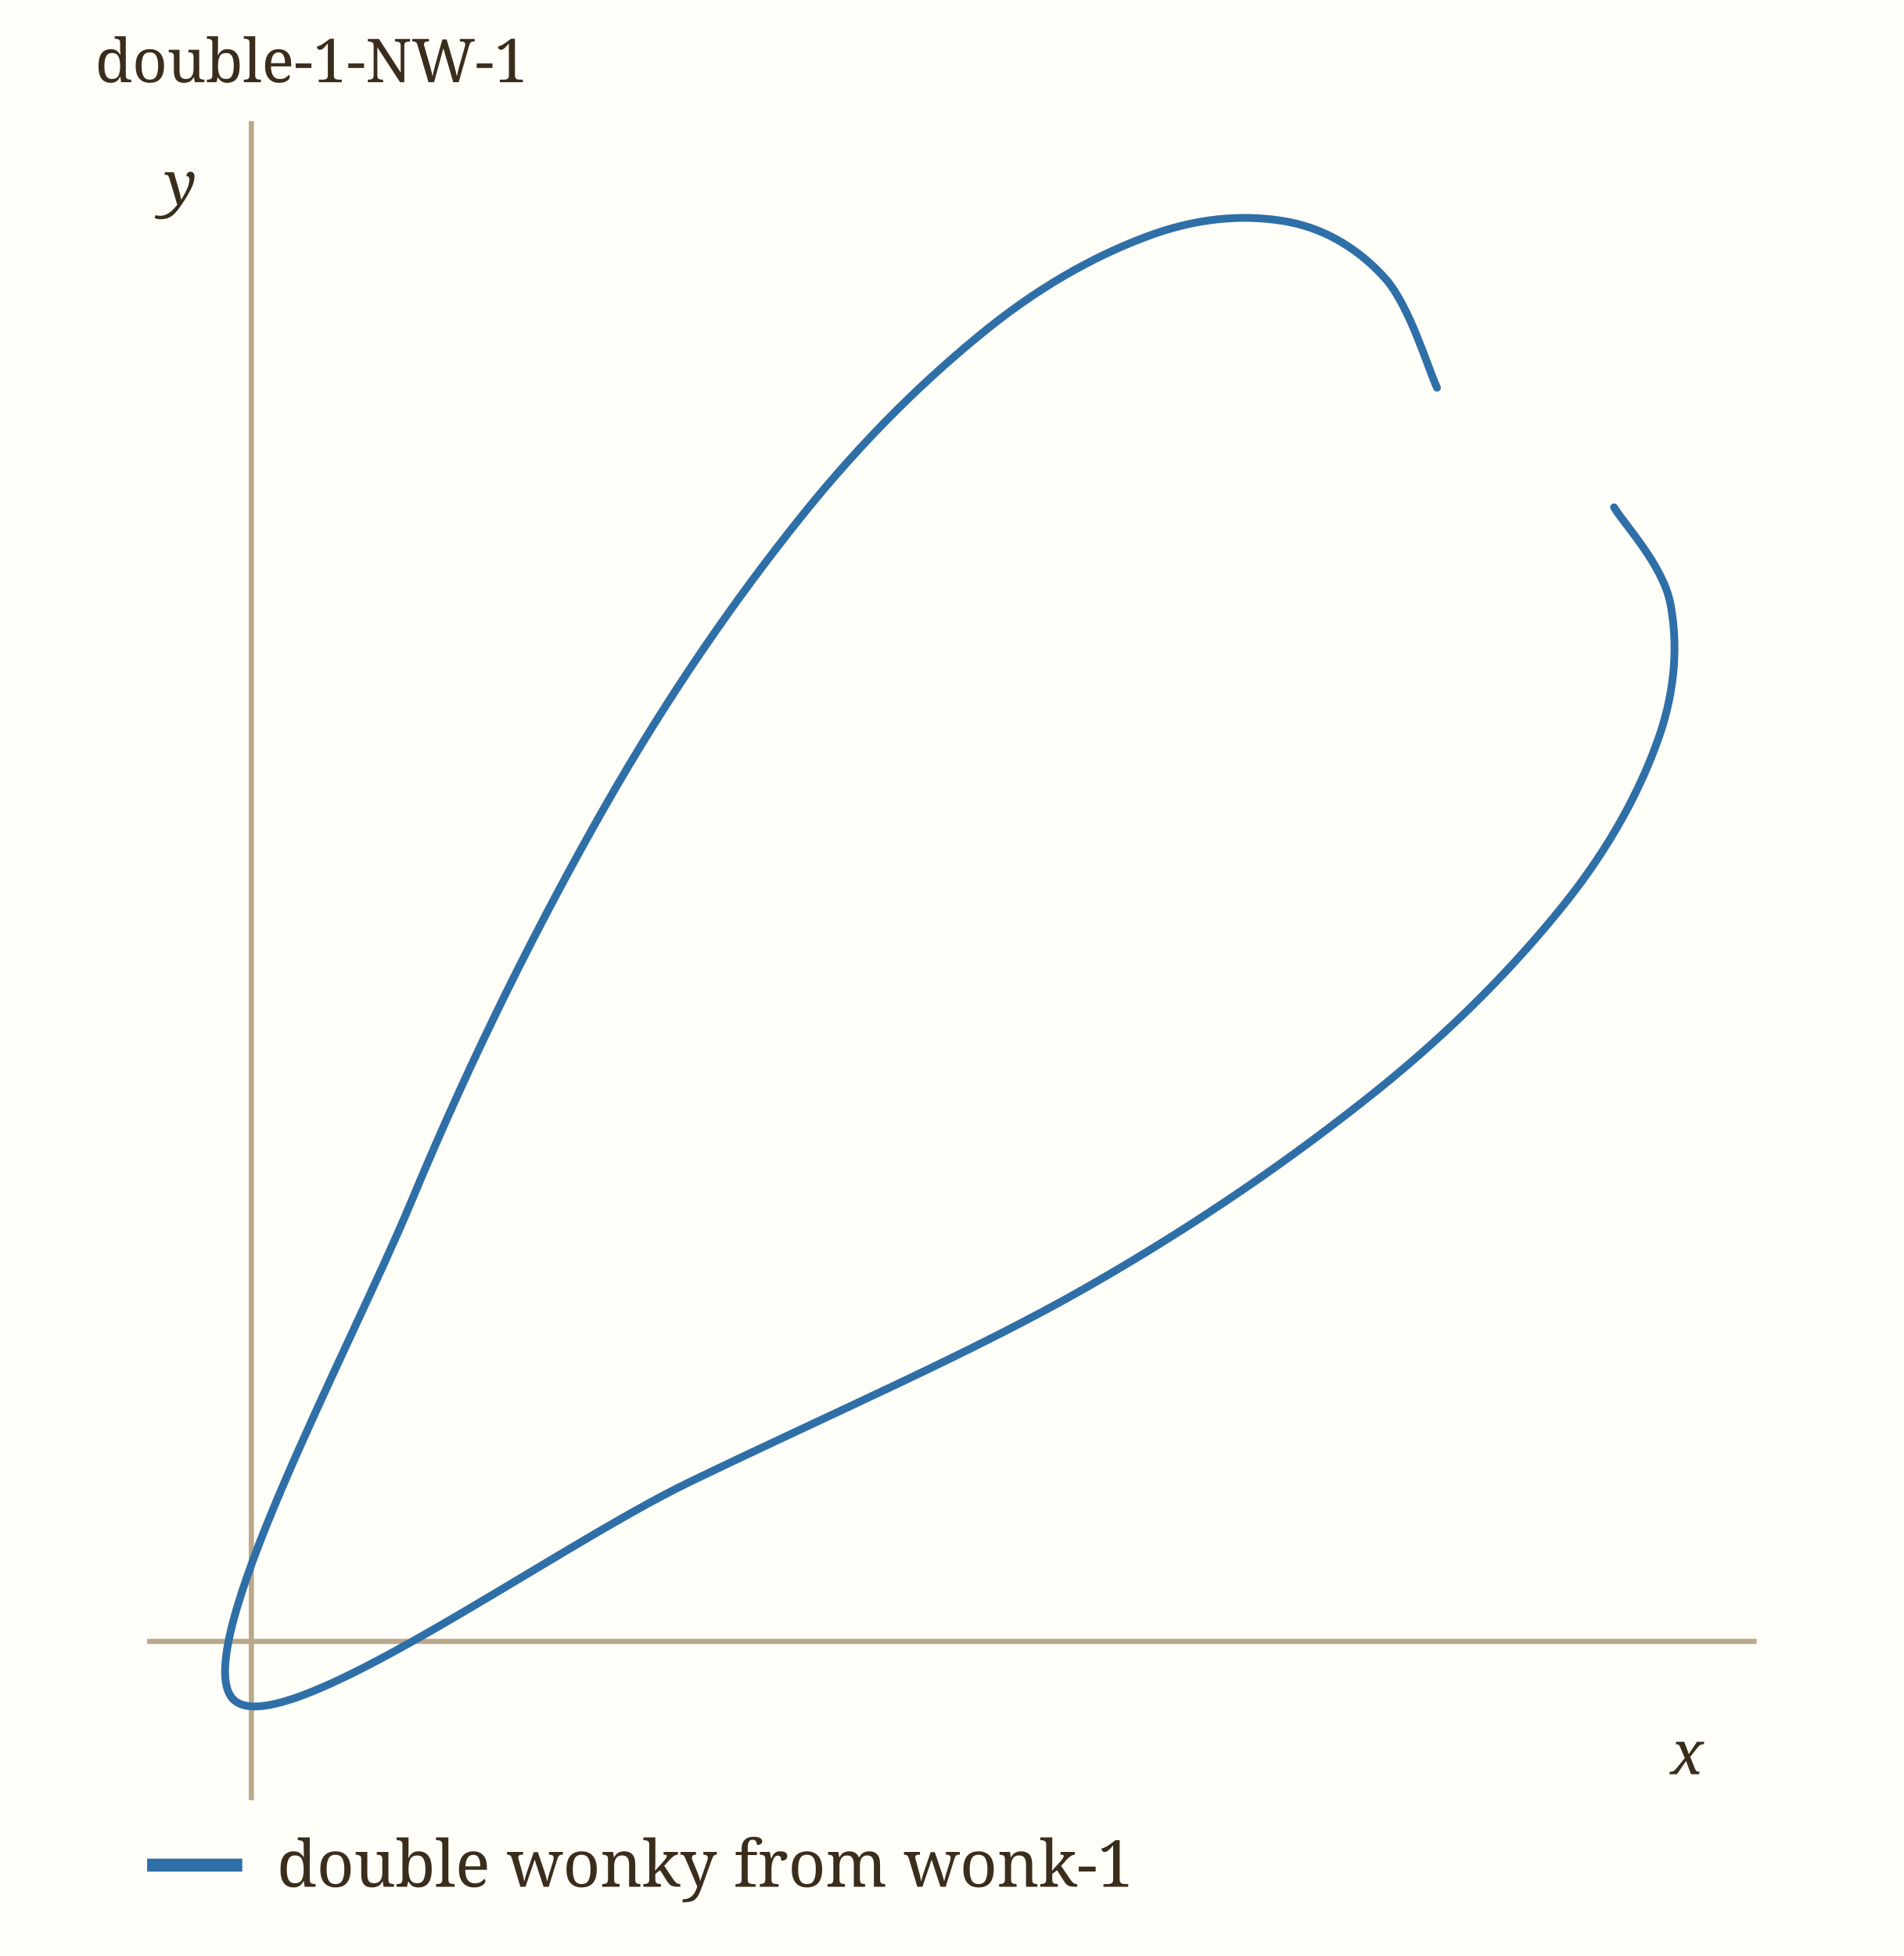
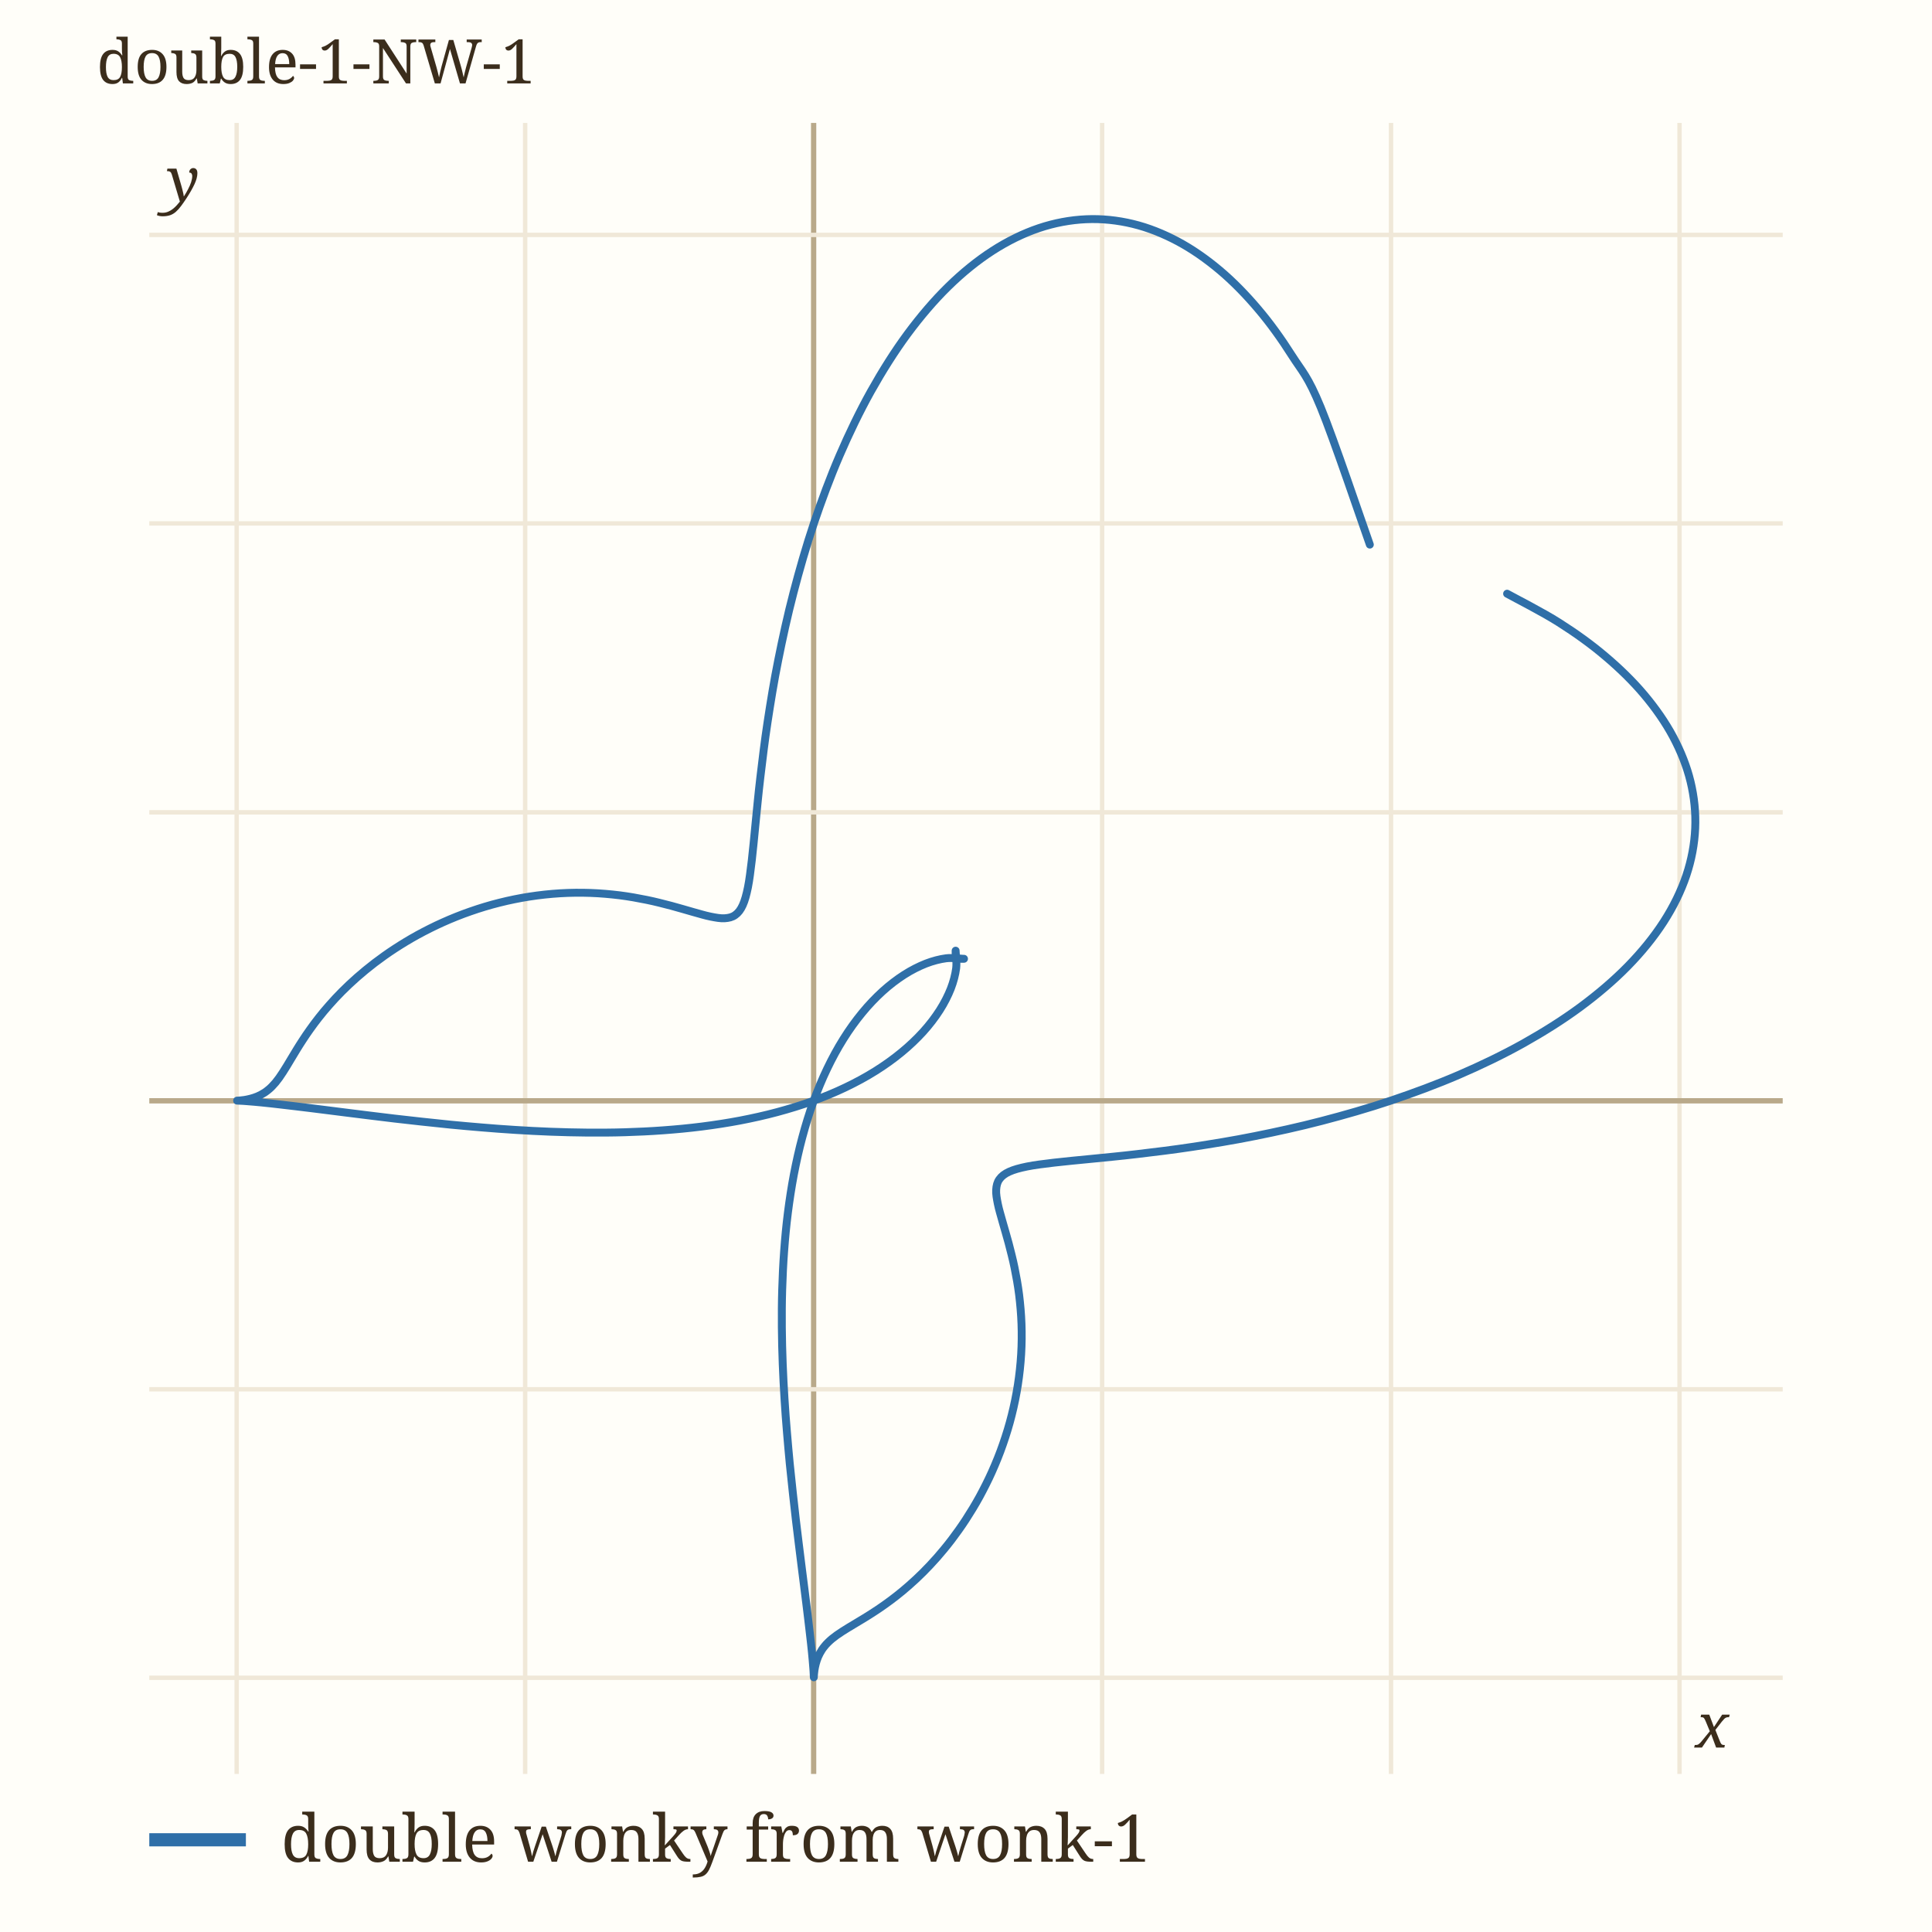
- <svg xmlns="http://www.w3.org/2000/svg" viewBox="0 0 440 452" width="440" height="452" role="img" aria-label="double-1-NW-1" data-panel="double-1-NW-1">
-   <rect x="0" y="0" width="440" height="452" fill="#fffef9" />
+ <svg xmlns="http://www.w3.org/2000/svg" viewBox="0 0 440 440" width="440" height="440" role="img" aria-label="double-1-NW-1" data-panel="double-1-NW-1">
+   <rect x="0" y="0" width="440" height="440" fill="#fffef9" />
  <clipPath id="clip-double-1-NW-1">
-     <rect x="34" y="28" width="372" height="388" />
+     <rect x="34" y="28" width="372" height="376" />
  </clipPath>
  <g clip-path="url(#clip-double-1-NW-1)">
-     <line x1="58.1" x2="58.1" y1="28" y2="416" stroke="#b9a98a" stroke-width="1.2" />
-     <line x1="34" x2="406" y1="379.3" y2="379.3" stroke="#b9a98a" stroke-width="1.2" />
-     <path d="M332.13,89.59 C330.13,85.38 325.84,70.70 320.14,64.32 C314.43,57.94 306.80,53.01 297.89,51.30 C288.98,49.60 278.28,49.98 266.69,54.07 C255.10,58.17 241.95,65.00 228.35,75.89 C214.76,86.79 199.91,101.00 185.14,119.45 C170.36,137.89 154.74,160.15 139.71,186.55 C124.68,212.96 109.26,243.52 94.97,277.88 C80.67,312.24 43.17,381.94 53.93,392.70 C64.68,403.45 126.68,358.25 159.50,342.41 C192.31,326.57 224.42,312.70 250.82,297.67 C277.23,282.64 299.49,267.01 317.93,252.24 C336.37,237.46 350.59,222.61 361.48,209.02 C372.38,195.43 379.20,182.27 383.30,170.68 C387.40,159.09 387.78,148.39 386.07,139.48 C384.36,130.58 375.23,120.95 373.06,117.24" fill="none" stroke="#2f6fa8" stroke-width="1.8" stroke-linecap="round" data-path="double-1-NW-1" />
+     <line x1="53.9" x2="53.9" y1="28" y2="404" stroke="#f0e8d8" stroke-width="1" />
+     <text x="53.9" y="418.0" font-family="ui-monospace, Menlo, monospace" font-size="11" fill="#9c8a6a" text-anchor="middle">-1</text>
+     <line x1="119.6" x2="119.6" y1="28" y2="404" stroke="#f0e8d8" stroke-width="1" />
+     <text x="119.6" y="418.0" font-family="ui-monospace, Menlo, monospace" font-size="11" fill="#9c8a6a" text-anchor="middle">-0.5</text>
+     <line x1="185.3" x2="185.3" y1="28" y2="404" stroke="#b9a98a" stroke-width="1.2" />
+     <line x1="251.0" x2="251.0" y1="28" y2="404" stroke="#f0e8d8" stroke-width="1" />
+     <text x="251.0" y="418.0" font-family="ui-monospace, Menlo, monospace" font-size="11" fill="#9c8a6a" text-anchor="middle">0.5</text>
+     <line x1="316.8" x2="316.8" y1="28" y2="404" stroke="#f0e8d8" stroke-width="1" />
+     <text x="316.8" y="418.0" font-family="ui-monospace, Menlo, monospace" font-size="11" fill="#9c8a6a" text-anchor="middle">1</text>
+     <line x1="382.5" x2="382.5" y1="28" y2="404" stroke="#f0e8d8" stroke-width="1" />
+     <text x="382.5" y="418.0" font-family="ui-monospace, Menlo, monospace" font-size="11" fill="#9c8a6a" text-anchor="middle">1.5</text>
+     <line x1="34" x2="406" y1="382.1" y2="382.1" stroke="#f0e8d8" stroke-width="1" />
+     <text x="28.0" y="386.1" font-family="ui-monospace, Menlo, monospace" font-size="11" fill="#9c8a6a" text-anchor="end">-1</text>
+     <line x1="34" x2="406" y1="316.4" y2="316.4" stroke="#f0e8d8" stroke-width="1" />
+     <text x="28.0" y="320.4" font-family="ui-monospace, Menlo, monospace" font-size="11" fill="#9c8a6a" text-anchor="end">-0.5</text>
+     <line x1="34" x2="406" y1="250.7" y2="250.7" stroke="#b9a98a" stroke-width="1.2" />
+     <line x1="34" x2="406" y1="185.0" y2="185.0" stroke="#f0e8d8" stroke-width="1" />
+     <text x="28.0" y="189.0" font-family="ui-monospace, Menlo, monospace" font-size="11" fill="#9c8a6a" text-anchor="end">0.5</text>
+     <line x1="34" x2="406" y1="119.2" y2="119.2" stroke="#f0e8d8" stroke-width="1" />
+     <text x="28.0" y="123.2" font-family="ui-monospace, Menlo, monospace" font-size="11" fill="#9c8a6a" text-anchor="end">1</text>
+     <line x1="34" x2="406" y1="53.5" y2="53.5" stroke="#f0e8d8" stroke-width="1" />
+     <text x="28.0" y="57.5" font-family="ui-monospace, Menlo, monospace" font-size="11" fill="#9c8a6a" text-anchor="end">1.5</text>
+     <path d="M311.97,124.03 C310.11,118.82 303.75,99.95 300.79,92.77 C297.83,85.58 296.59,84.67 294.21,80.94 C291.84,77.20 289.26,73.60 286.52,70.38 C283.79,67.15 280.86,64.14 277.81,61.57 C274.76,59.00 271.53,56.74 268.22,54.97 C264.92,53.21 261.47,51.83 257.99,50.99 C254.51,50.15 250.91,49.77 247.35,49.93 C243.78,50.09 240.15,50.76 236.59,51.96 C233.04,53.16 229.47,54.91 226.04,57.12 C222.60,59.34 219.20,62.10 215.97,65.26 C212.74,68.42 209.61,72.10 206.67,76.07 C203.74,80.04 200.95,84.48 198.37,89.08 C195.80,93.69 193.40,98.67 191.23,103.70 C189.06,108.73 187.10,114.03 185.34,119.24 C183.59,124.46 182.06,129.83 180.71,135.00 C179.36,140.17 178.23,145.37 177.25,150.27 C176.26,155.18 175.49,159.98 174.81,164.43 C174.13,168.89 173.63,173.13 173.17,176.98 C172.71,180.83 172.39,184.38 172.07,187.54 C171.75,190.69 171.51,193.49 171.22,195.91 C170.93,198.34 170.68,200.37 170.34,202.08 C169.99,203.79 169.63,205.11 169.15,206.16 C168.67,207.21 168.13,207.90 167.44,208.39 C166.75,208.89 165.97,209.07 165.03,209.13 C164.10,209.19 163.03,208.99 161.82,208.75 C160.61,208.51 159.26,208.09 157.77,207.68 C156.29,207.27 154.65,206.76 152.91,206.30 C151.17,205.85 149.28,205.35 147.31,204.95 C145.35,204.55 143.25,204.17 141.11,203.90 C138.98,203.64 136.73,203.44 134.48,203.36 C132.22,203.28 129.89,203.30 127.57,203.44 C125.26,203.58 122.91,203.83 120.60,204.19 C118.29,204.55 115.97,205.02 113.72,205.59 C111.47,206.15 109.24,206.83 107.10,207.58 C104.96,208.32 102.86,209.17 100.87,210.06 C98.87,210.95 96.95,211.93 95.12,212.92 C93.30,213.92 91.56,214.98 89.93,216.04 C88.30,217.10 86.77,218.20 85.33,219.29 C83.90,220.38 82.57,221.49 81.33,222.57 C80.09,223.66 78.95,224.74 77.89,225.80 C76.84,226.85 75.88,227.89 75.00,228.89 C74.11,229.88 73.32,230.86 72.58,231.79 C71.84,232.72 71.19,233.62 70.58,234.47 C69.97,235.32 69.42,236.14 68.92,236.91 C68.41,237.68 67.96,238.41 67.54,239.09 C67.11,239.78 66.73,240.43 66.37,241.03 C66.00,241.64 65.67,242.20 65.35,242.73 C65.03,243.26 64.73,243.74 64.43,244.20 C64.14,244.65 63.86,245.07 63.58,245.46 C63.30,245.85 63.03,246.20 62.76,246.53 C62.48,246.86 62.21,247.16 61.94,247.43 C61.67,247.71 61.40,247.96 61.12,248.18 C60.85,248.41 60.57,248.61 60.30,248.80 C60.02,248.98 59.74,249.14 59.47,249.29 C59.19,249.44 58.91,249.57 58.64,249.69 C58.37,249.80 58.09,249.90 57.83,249.99 C57.56,250.08 57.30,250.16 57.05,250.22 C56.79,250.29 56.55,250.34 56.31,250.39 C56.08,250.44 55.85,250.48 55.65,250.51 C55.44,250.54 55.24,250.56 55.07,250.58 C54.89,250.60 54.73,250.62 54.59,250.63 C54.45,250.64 54.33,250.64 54.23,250.65 C54.13,250.65 54.06,250.66 54.01,250.66 C53.96,250.66 53.93,250.66 53.93,250.66 C53.93,250.66 54.00,250.66 54.01,250.66 C54.03,250.66 53.97,250.66 54.01,250.66 C54.06,250.66 54.16,250.66 54.28,250.67 C54.41,250.67 54.57,250.68 54.77,250.69 C54.98,250.70 55.22,250.71 55.51,250.73 C55.81,250.75 56.15,250.78 56.54,250.81 C56.94,250.84 57.38,250.88 57.89,250.92 C58.40,250.97 58.97,251.02 59.60,251.08 C60.24,251.15 60.93,251.22 61.70,251.30 C62.47,251.39 63.31,251.48 64.23,251.59 C65.15,251.69 66.14,251.81 67.21,251.94 C68.29,252.07 69.44,252.21 70.68,252.36 C71.92,252.52 73.25,252.69 74.66,252.86 C76.07,253.04 77.58,253.23 79.17,253.43 C80.76,253.63 82.44,253.84 84.22,254.06 C85.99,254.28 87.85,254.51 89.81,254.74 C91.76,254.96 93.81,255.20 95.94,255.43 C98.07,255.67 100.29,255.90 102.59,256.13 C104.90,256.35 107.29,256.57 109.75,256.77 C112.21,256.98 114.75,257.17 117.35,257.33 C119.96,257.49 122.64,257.64 125.36,257.74 C128.09,257.84 130.89,257.92 133.71,257.94 C136.53,257.96 139.42,257.95 142.31,257.86 C145.20,257.77 148.13,257.64 151.05,257.42 C153.97,257.21 156.92,256.93 159.84,256.56 C162.75,256.19 165.67,255.74 168.53,255.20 C171.38,254.65 174.23,254.02 176.98,253.28 C179.73,252.54 182.45,251.71 185.05,250.77 C187.64,249.83 190.18,248.78 192.56,247.64 C194.95,246.50 197.25,245.25 199.37,243.92 C201.50,242.59 203.50,241.15 205.31,239.66 C207.12,238.18 208.78,236.59 210.23,235.00 C211.68,233.40 212.96,231.72 214.01,230.08 C215.06,228.44 215.91,226.75 216.54,225.16 C217.16,223.56 217.57,221.96 217.76,220.52 C217.94,219.08 217.62,216.91 217.64,216.51 C217.66,216.12 217.55,217.84 217.85,218.15 C218.16,218.45 219.88,218.34 219.49,218.36 C219.09,218.38 216.92,218.06 215.48,218.24 C214.04,218.43 212.44,218.84 210.84,219.46 C209.25,220.09 207.56,220.94 205.92,221.99 C204.28,223.04 202.60,224.32 201.00,225.77 C199.41,227.22 197.82,228.88 196.34,230.69 C194.85,232.50 193.41,234.50 192.08,236.63 C190.75,238.75 189.50,241.05 188.36,243.44 C187.22,245.82 186.17,248.36 185.23,250.95 C184.29,253.55 183.46,256.27 182.72,259.02 C181.98,261.77 181.35,264.62 180.80,267.47 C180.26,270.33 179.81,273.25 179.44,276.16 C179.07,279.08 178.79,282.03 178.58,284.95 C178.36,287.87 178.23,290.80 178.14,293.69 C178.05,296.58 178.04,299.47 178.06,302.29 C178.08,305.11 178.16,307.91 178.26,310.64 C178.36,313.36 178.51,316.04 178.67,318.65 C178.83,321.25 179.02,323.79 179.23,326.25 C179.43,328.71 179.65,331.10 179.87,333.41 C180.10,335.71 180.33,337.93 180.57,340.06 C180.80,342.19 181.04,344.24 181.26,346.19 C181.49,348.15 181.72,350.01 181.94,351.78 C182.16,353.56 182.37,355.24 182.57,356.83 C182.77,358.42 182.96,359.93 183.14,361.34 C183.31,362.75 183.48,364.08 183.64,365.32 C183.79,366.56 183.93,367.71 184.06,368.79 C184.19,369.86 184.31,370.85 184.41,371.77 C184.52,372.69 184.61,373.53 184.70,374.30 C184.78,375.07 184.85,375.76 184.92,376.40 C184.98,377.03 185.03,377.60 185.08,378.11 C185.12,378.62 185.16,379.06 185.19,379.46 C185.22,379.85 185.25,380.19 185.27,380.49 C185.29,380.78 185.30,381.02 185.31,381.23 C185.32,381.43 185.33,381.59 185.33,381.72 C185.34,381.84 185.34,381.94 185.34,381.99 C185.34,382.03 185.34,381.97 185.34,381.99 C185.34,382.00 185.34,382.07 185.34,382.07 C185.34,382.07 185.34,382.04 185.34,381.99 C185.34,381.94 185.35,381.87 185.35,381.77 C185.36,381.67 185.36,381.55 185.37,381.41 C185.38,381.27 185.40,381.11 185.42,380.93 C185.44,380.76 185.46,380.56 185.49,380.35 C185.52,380.15 185.56,379.92 185.61,379.69 C185.66,379.45 185.71,379.21 185.78,378.95 C185.84,378.70 185.92,378.44 186.01,378.17 C186.10,377.91 186.20,377.63 186.31,377.36 C186.43,377.09 186.56,376.81 186.71,376.53 C186.86,376.26 187.02,375.98 187.20,375.70 C187.39,375.43 187.59,375.15 187.82,374.88 C188.04,374.60 188.29,374.33 188.57,374.06 C188.84,373.79 189.14,373.52 189.47,373.24 C189.80,372.97 190.15,372.70 190.54,372.42 C190.93,372.14 191.35,371.86 191.80,371.57 C192.26,371.27 192.74,370.97 193.27,370.65 C193.80,370.33 194.36,370.00 194.97,369.63 C195.57,369.27 196.22,368.89 196.91,368.46 C197.59,368.04 198.32,367.59 199.09,367.08 C199.86,366.58 200.68,366.03 201.53,365.42 C202.38,364.81 203.28,364.16 204.21,363.42 C205.14,362.68 206.12,361.89 207.11,361.00 C208.11,360.12 209.15,359.16 210.20,358.11 C211.26,357.05 212.34,355.91 213.43,354.67 C214.51,353.43 215.62,352.10 216.71,350.67 C217.80,349.23 218.90,347.70 219.96,346.07 C221.02,344.44 222.08,342.70 223.08,340.88 C224.07,339.05 225.05,337.13 225.94,335.13 C226.83,333.14 227.68,331.04 228.42,328.90 C229.17,326.76 229.85,324.53 230.41,322.28 C230.98,320.03 231.45,317.71 231.81,315.40 C232.17,313.09 232.42,310.74 232.56,308.43 C232.70,306.11 232.72,303.78 232.64,301.52 C232.56,299.27 232.36,297.02 232.10,294.89 C231.83,292.75 231.45,290.65 231.05,288.69 C230.65,286.72 230.15,284.83 229.70,283.09 C229.24,281.35 228.73,279.71 228.32,278.23 C227.91,276.74 227.49,275.39 227.25,274.18 C227.01,272.97 226.81,271.90 226.87,270.97 C226.93,270.03 227.11,269.25 227.61,268.56 C228.10,267.87 228.79,267.33 229.84,266.85 C230.89,266.37 232.21,266.01 233.92,265.66 C235.63,265.32 237.66,265.07 240.09,264.78 C242.51,264.49 245.31,264.25 248.46,263.93 C251.62,263.61 255.17,263.29 259.02,262.83 C262.87,262.37 267.11,261.87 271.57,261.19 C276.02,260.51 280.82,259.74 285.73,258.75 C290.63,257.77 295.83,256.64 301.00,255.29 C306.17,253.94 311.54,252.41 316.76,250.66 C321.97,248.90 327.27,246.94 332.30,244.77 C337.33,242.60 342.31,240.20 346.92,237.63 C351.52,235.05 355.96,232.26 359.93,229.33 C363.90,226.39 367.58,223.26 370.74,220.03 C373.90,216.80 376.66,213.40 378.88,209.96 C381.09,206.53 382.84,202.96 384.04,199.41 C385.24,195.85 385.91,192.22 386.07,188.65 C386.23,185.09 385.85,181.49 385.01,178.01 C384.17,174.53 382.79,171.08 381.03,167.78 C379.26,164.47 377.00,161.24 374.43,158.19 C371.86,155.14 368.85,152.21 365.62,149.48 C362.40,146.74 358.80,144.16 355.06,141.79 C351.33,139.41 345.21,136.31 343.23,135.21" fill="none" stroke="#2f6fa8" stroke-width="1.8" stroke-linecap="round" data-path="double-1-NW-1" />
  </g>
-   <text x="386.1" y="410.0" font-family="Georgia, serif" font-size="14" font-style="italic" fill="#3b2d1c">x</text>
-   <text x="38.0" y="47.3" font-family="Georgia, serif" font-size="14" font-style="italic" fill="#3b2d1c">y</text>
+   <text x="386.1" y="398.0" font-family="Georgia, serif" font-size="14" font-style="italic" fill="#3b2d1c">x</text>
+   <text x="38.0" y="45.9" font-family="Georgia, serif" font-size="14" font-style="italic" fill="#3b2d1c">y</text>
  <text x="22" y="19" font-family="Georgia, serif" font-size="14" fill="#3b2d1c">double-1-NW-1</text>
-   <line x1="34" x2="56" y1="431" y2="431" stroke="#2f6fa8" stroke-width="3" />
-   <text x="64" y="436" font-family="Georgia, serif" font-size="15" fill="#3b2d1c">double wonky from wonk-1</text>
+   <line x1="34" x2="56" y1="419" y2="419" stroke="#2f6fa8" stroke-width="3" />
+   <text x="64" y="424" font-family="Georgia, serif" font-size="15" fill="#3b2d1c">double wonky from wonk-1</text>
</svg>
